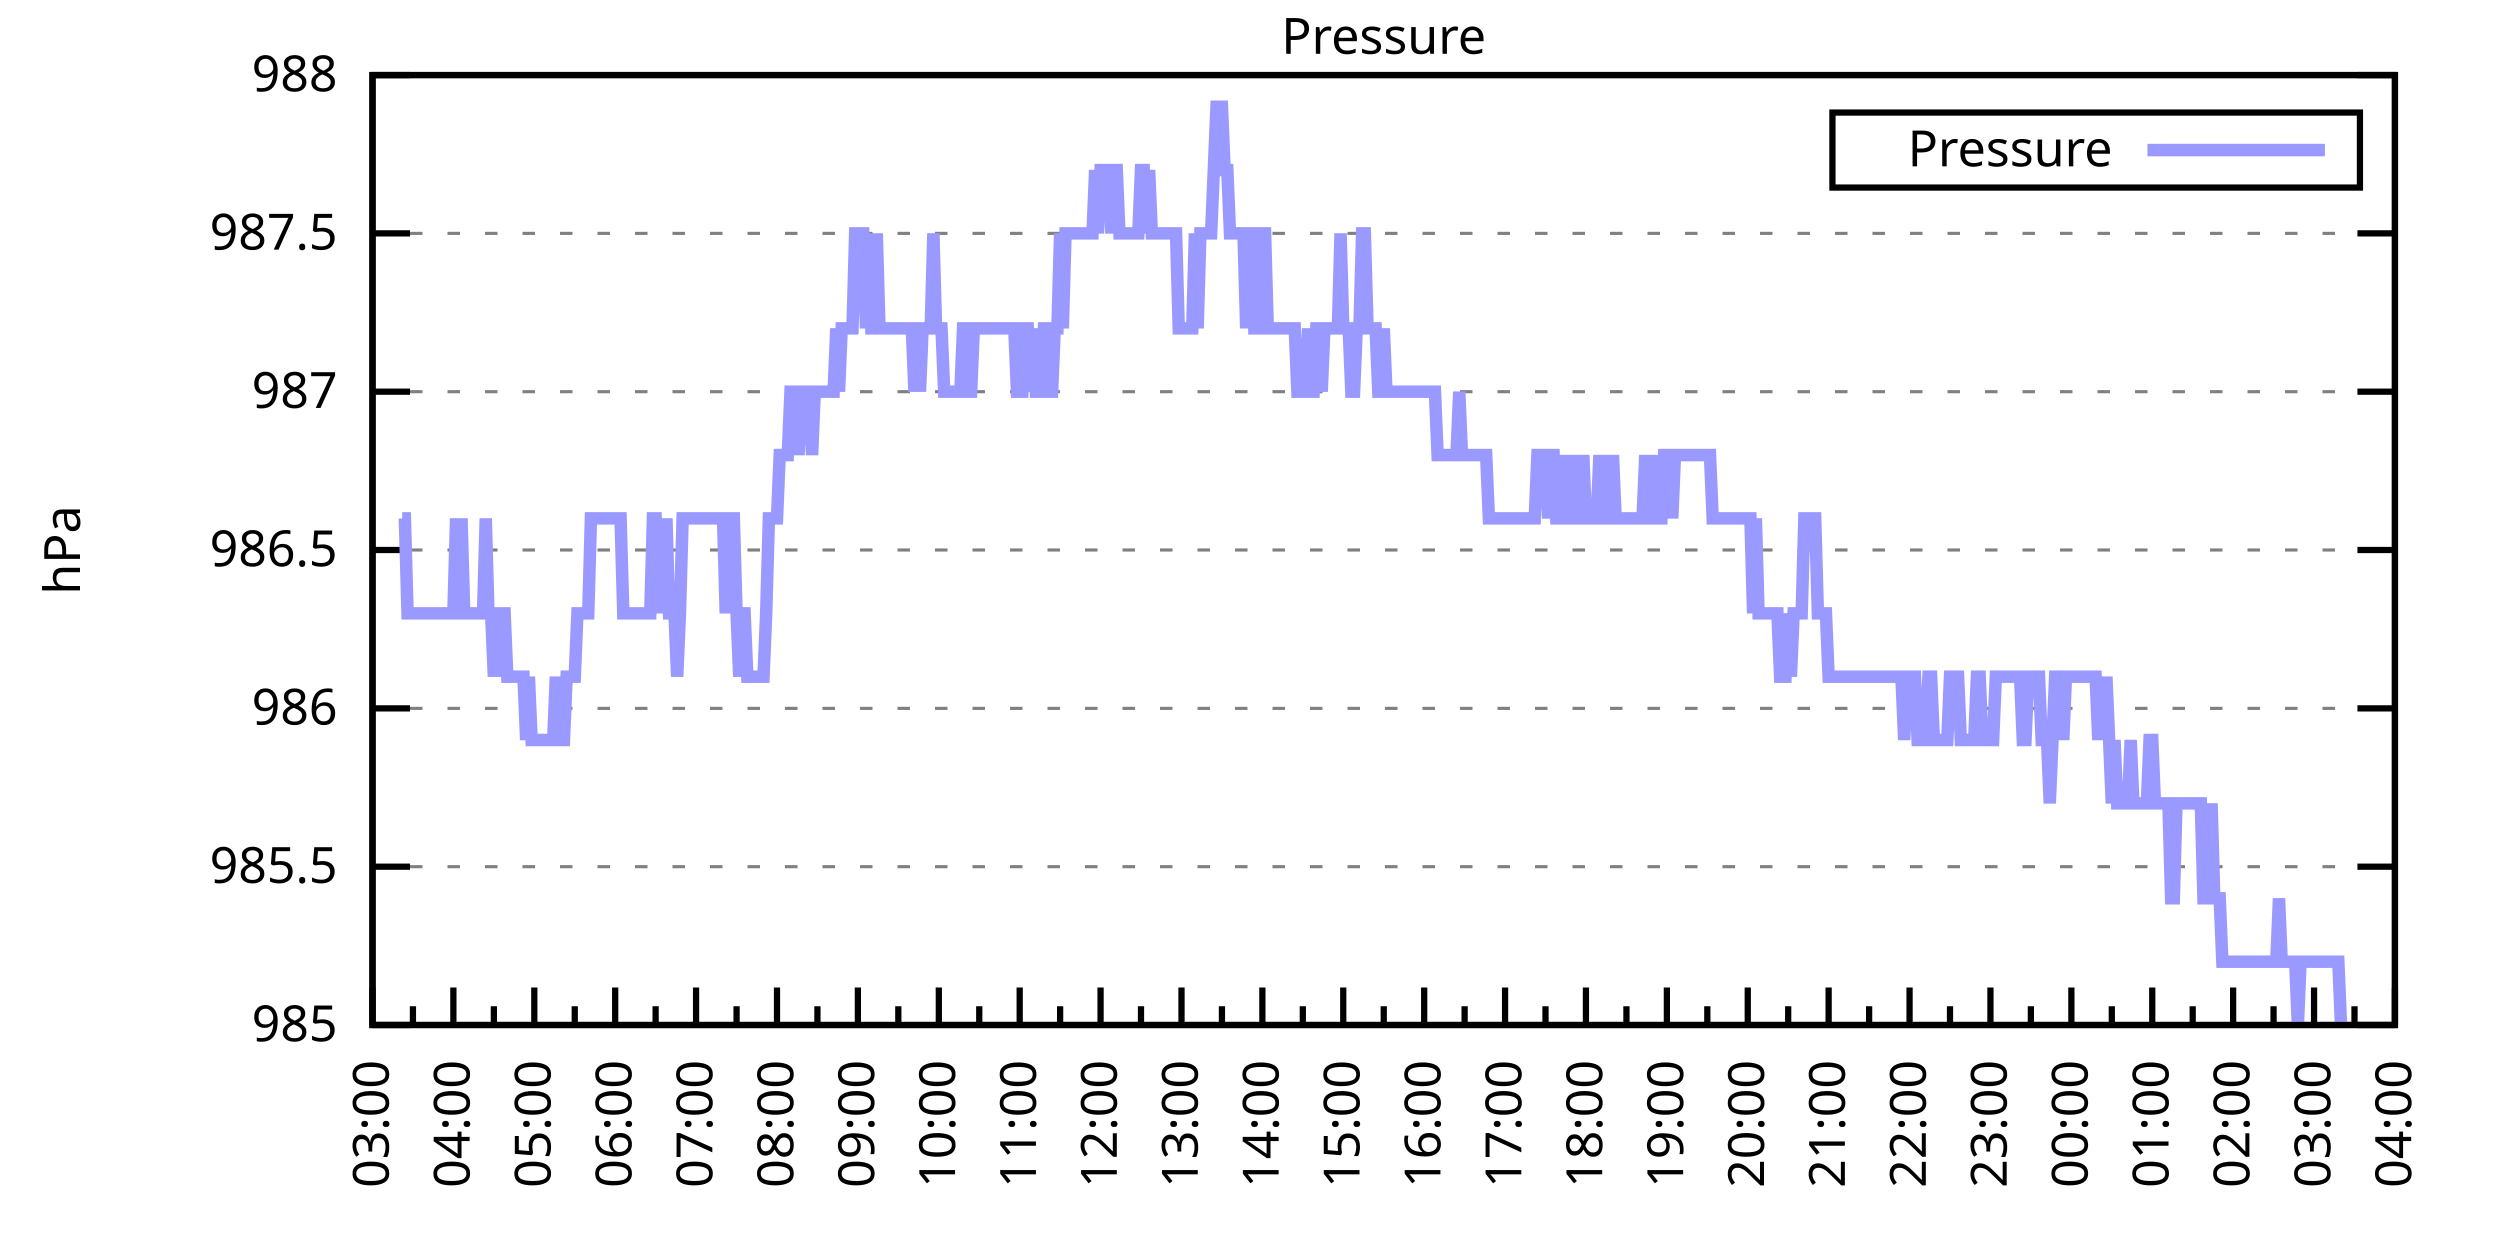
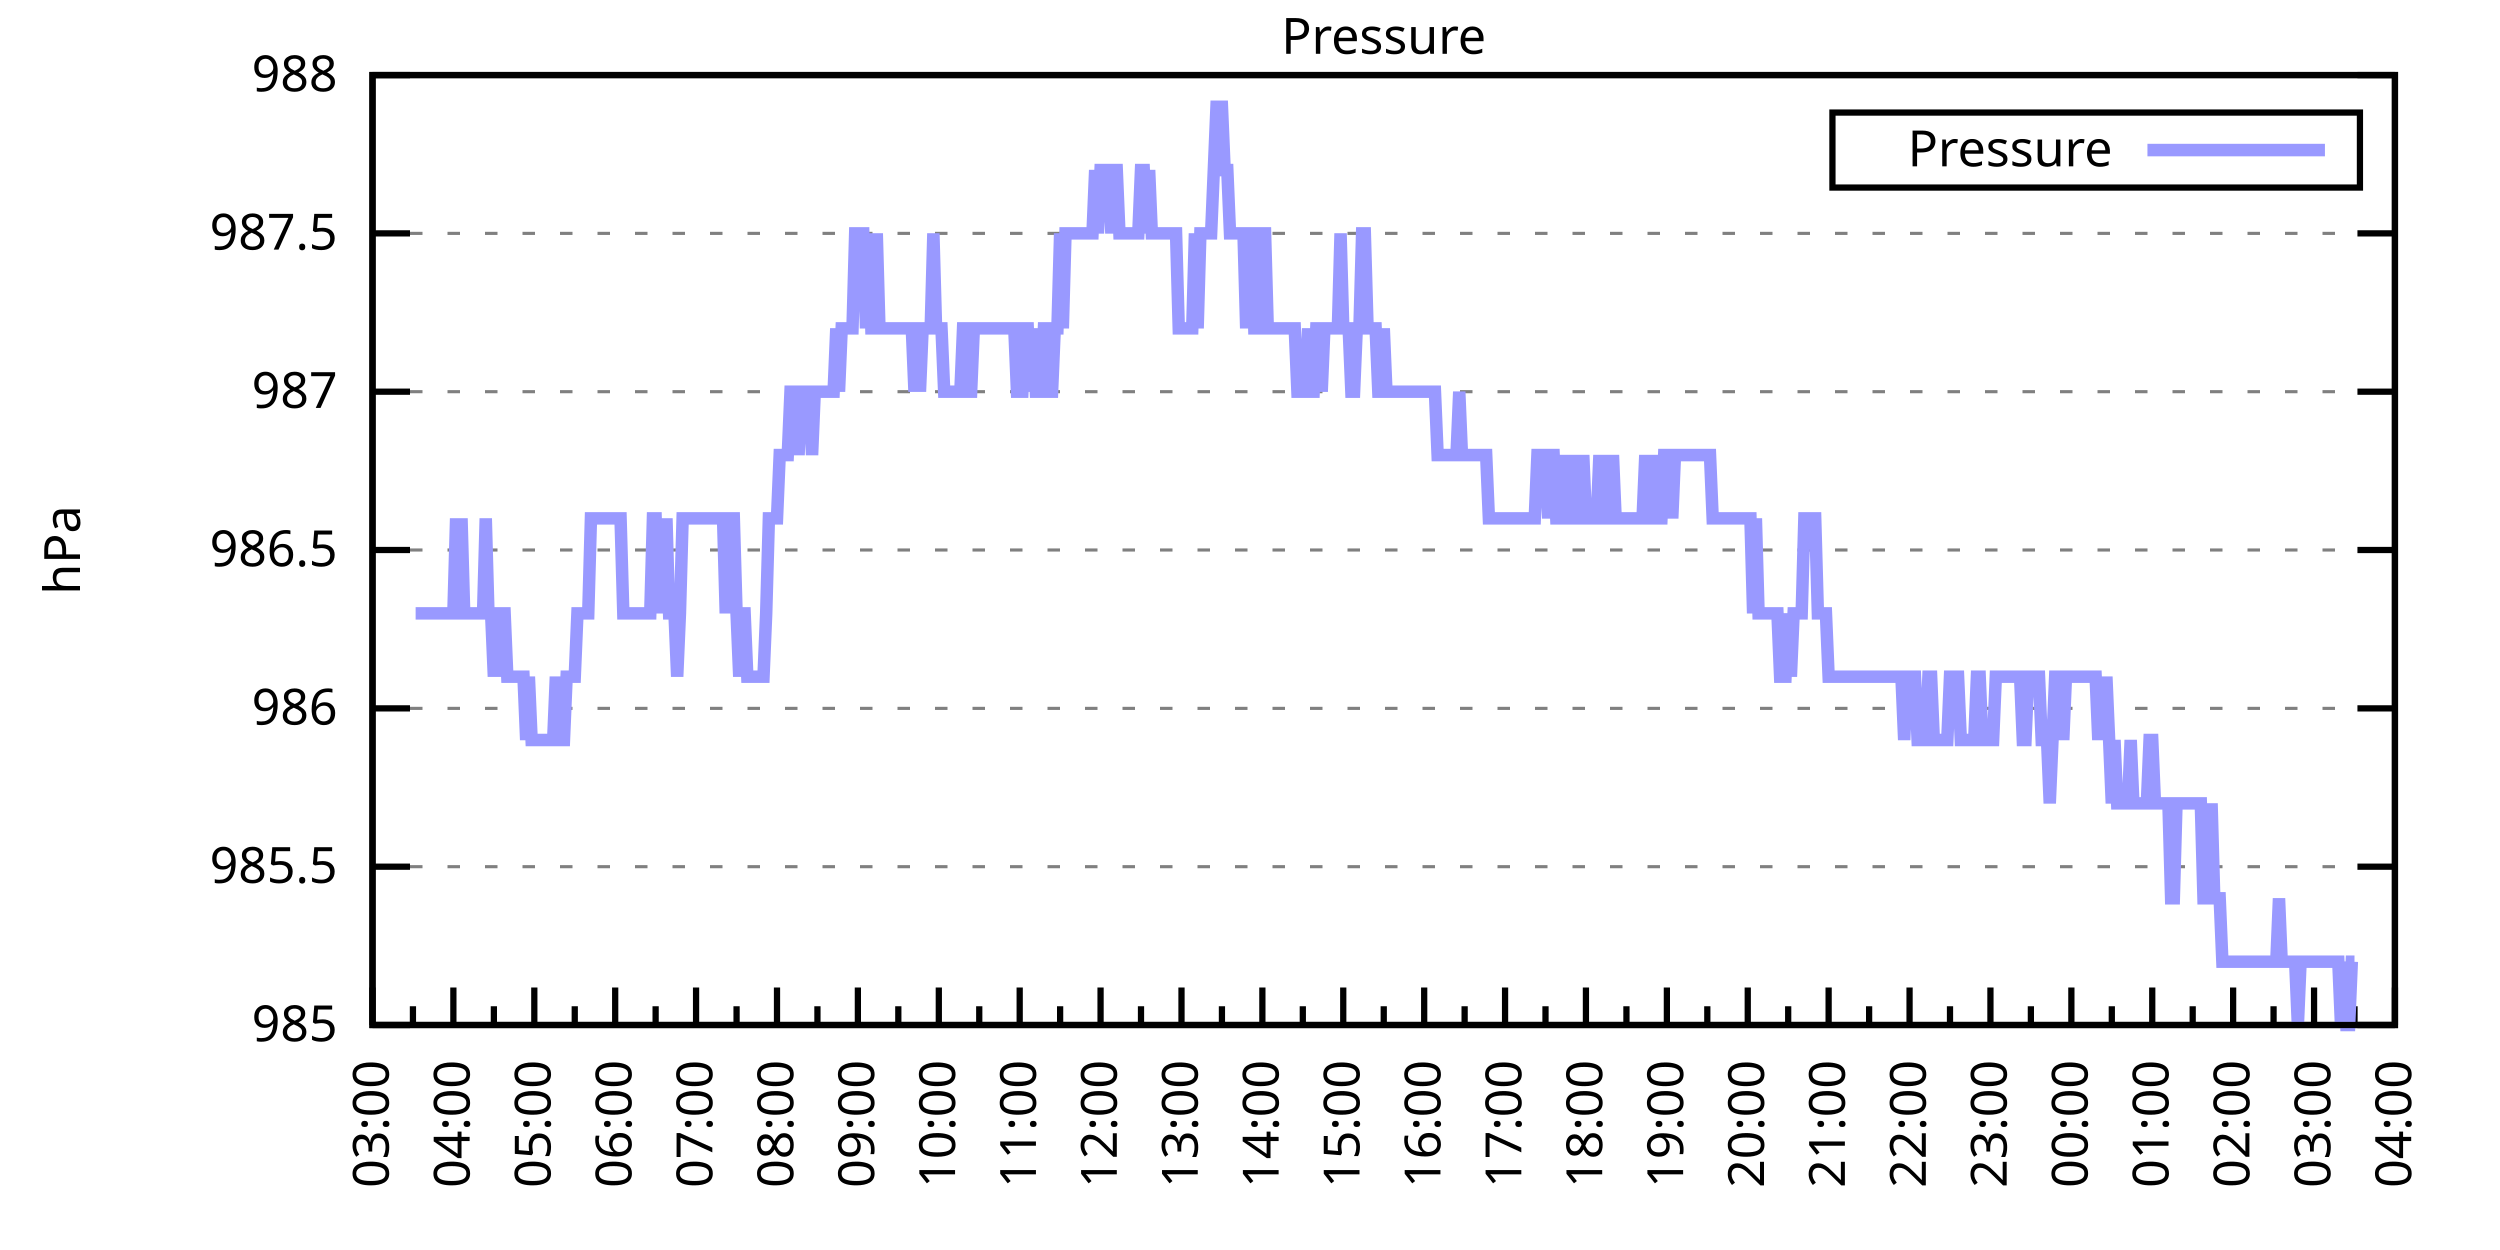
<svg xmlns="http://www.w3.org/2000/svg" xmlns:xlink="http://www.w3.org/1999/xlink" width="400" height="200" viewBox="0 0 400 200">
  <g id="gnuplot_canvas">
    <rect x="0" y="0" width="400" height="200" fill="none" />
    <defs>
      <circle id="gpDot" r="0.5" stroke-width="0.5" stroke="currentColor" />
      <path id="gpPt0" stroke-width="0.333" stroke="currentColor" d="M-1,0 h2 M0,-1 v2" />
      <path id="gpPt1" stroke-width="0.333" stroke="currentColor" d="M-1,-1 L1,1 M1,-1 L-1,1" />
      <path id="gpPt2" stroke-width="0.333" stroke="currentColor" d="M-1,0 L1,0 M0,-1 L0,1 M-1,-1 L1,1 M-1,1 L1,-1" />
      <rect id="gpPt3" stroke-width="0.333" stroke="currentColor" x="-1" y="-1" width="2" height="2" />
      <rect id="gpPt4" stroke-width="0.333" stroke="currentColor" fill="currentColor" x="-1" y="-1" width="2" height="2" />
      <circle id="gpPt5" stroke-width="0.333" stroke="currentColor" cx="0" cy="0" r="1" />
      <use xlink:href="#gpPt5" id="gpPt6" fill="currentColor" stroke="none" />
      <path id="gpPt7" stroke-width="0.333" stroke="currentColor" d="M0,-1.33 L-1.33,0.67 L1.33,0.67 z" />
      <use xlink:href="#gpPt7" id="gpPt8" fill="currentColor" stroke="none" />
      <use xlink:href="#gpPt7" id="gpPt9" stroke="currentColor" transform="rotate(180)" />
      <use xlink:href="#gpPt9" id="gpPt10" fill="currentColor" stroke="none" />
      <use xlink:href="#gpPt3" id="gpPt11" stroke="currentColor" transform="rotate(45)" />
      <use xlink:href="#gpPt11" id="gpPt12" fill="currentColor" stroke="none" />
      <path id="gpPt13" stroke-width="0.333" stroke="currentColor" d="M0,1.330 L1.265,0.411 L0.782,-1.067 L-0.782,-1.076 L-1.265,0.411 z" />
      <use xlink:href="#gpPt13" id="gpPt14" fill="currentColor" stroke="none" />
      <filter id="textbox" filterUnits="objectBoundingBox" x="0" y="0" height="1" width="1">
        <feFlood flood-color="white" flood-opacity="1" result="bgnd" />
        <feComposite in="SourceGraphic" in2="bgnd" operator="atop" />
      </filter>
      <filter id="greybox" filterUnits="objectBoundingBox" x="0" y="0" height="1" width="1">
        <feFlood flood-color="lightgrey" flood-opacity="1" result="grey" />
        <feComposite in="SourceGraphic" in2="grey" operator="atop" />
      </filter>
    </defs>
    <g fill="none" color="white" stroke="currentColor" stroke-width="1.00" stroke-linecap="butt" stroke-linejoin="miter">
</g>
    <g fill="none" color="black" stroke="currentColor" stroke-width="1.00" stroke-linecap="butt" stroke-linejoin="miter">
      <g stroke="none" shape-rendering="crispEdges">
        <polygon fill="rgb(255, 255, 255)" points="59.60,164.00 383.18,164.00 383.18,12.02 59.60,12.02 " />
      </g>
    </g>
    <g fill="none" color="black" stroke="currentColor" stroke-width="1.00" stroke-linecap="butt" stroke-linejoin="miter">
</g>
    <g fill="none" color="black" stroke="black" stroke-width="0.50" stroke-linecap="butt" stroke-linejoin="miter">
</g>
    <g fill="none" color="gray" stroke="currentColor" stroke-width="0.50" stroke-linecap="butt" stroke-linejoin="miter">
      <path stroke="gray" stroke-dasharray="2,4" class="gridline" d="M59.60,164.00 L383.19,164.00  " />
    </g>
    <g fill="none" color="gray" stroke="gray" stroke-width="1.00" stroke-linecap="butt" stroke-linejoin="miter">
</g>
    <g fill="none" color="black" stroke="currentColor" stroke-width="1.00" stroke-linecap="butt" stroke-linejoin="miter">
      <path stroke="black" d="M59.60,164.00 L65.60,164.00 M383.19,164.00 L377.19,164.00  " />
      <g transform="translate(54.00,166.60)" stroke="none" fill="black" font-family="Sans" font-size="8.00" text-anchor="end">
        <text>
          <tspan font-family="Sans"> 985</tspan>
        </text>
      </g>
    </g>
    <g fill="none" color="black" stroke="currentColor" stroke-width="1.00" stroke-linecap="butt" stroke-linejoin="miter">
</g>
    <g fill="none" color="black" stroke="black" stroke-width="0.50" stroke-linecap="butt" stroke-linejoin="miter">
</g>
    <g fill="none" color="gray" stroke="currentColor" stroke-width="0.50" stroke-linecap="butt" stroke-linejoin="miter">
      <path stroke="gray" stroke-dasharray="2,4" class="gridline" d="M59.60,138.67 L383.19,138.67  " />
    </g>
    <g fill="none" color="gray" stroke="gray" stroke-width="1.00" stroke-linecap="butt" stroke-linejoin="miter">
</g>
    <g fill="none" color="black" stroke="currentColor" stroke-width="1.00" stroke-linecap="butt" stroke-linejoin="miter">
      <path stroke="black" d="M59.60,138.67 L65.60,138.67 M383.19,138.67 L377.19,138.67  " />
      <g transform="translate(54.00,141.27)" stroke="none" fill="black" font-family="Sans" font-size="8.00" text-anchor="end">
        <text>
          <tspan font-family="Sans"> 985.5</tspan>
        </text>
      </g>
    </g>
    <g fill="none" color="black" stroke="currentColor" stroke-width="1.00" stroke-linecap="butt" stroke-linejoin="miter">
</g>
    <g fill="none" color="black" stroke="black" stroke-width="0.50" stroke-linecap="butt" stroke-linejoin="miter">
</g>
    <g fill="none" color="gray" stroke="currentColor" stroke-width="0.50" stroke-linecap="butt" stroke-linejoin="miter">
      <path stroke="gray" stroke-dasharray="2,4" class="gridline" d="M59.60,113.34 L383.19,113.34  " />
    </g>
    <g fill="none" color="gray" stroke="gray" stroke-width="1.00" stroke-linecap="butt" stroke-linejoin="miter">
</g>
    <g fill="none" color="black" stroke="currentColor" stroke-width="1.00" stroke-linecap="butt" stroke-linejoin="miter">
      <path stroke="black" d="M59.60,113.34 L65.60,113.34 M383.19,113.34 L377.19,113.34  " />
      <g transform="translate(54.00,115.94)" stroke="none" fill="black" font-family="Sans" font-size="8.00" text-anchor="end">
        <text>
          <tspan font-family="Sans"> 986</tspan>
        </text>
      </g>
    </g>
    <g fill="none" color="black" stroke="currentColor" stroke-width="1.00" stroke-linecap="butt" stroke-linejoin="miter">
</g>
    <g fill="none" color="black" stroke="black" stroke-width="0.50" stroke-linecap="butt" stroke-linejoin="miter">
</g>
    <g fill="none" color="gray" stroke="currentColor" stroke-width="0.50" stroke-linecap="butt" stroke-linejoin="miter">
      <path stroke="gray" stroke-dasharray="2,4" class="gridline" d="M59.60,88.00 L383.19,88.00  " />
    </g>
    <g fill="none" color="gray" stroke="gray" stroke-width="1.00" stroke-linecap="butt" stroke-linejoin="miter">
</g>
    <g fill="none" color="black" stroke="currentColor" stroke-width="1.00" stroke-linecap="butt" stroke-linejoin="miter">
      <path stroke="black" d="M59.60,88.00 L65.60,88.00 M383.19,88.00 L377.19,88.00  " />
      <g transform="translate(54.00,90.60)" stroke="none" fill="black" font-family="Sans" font-size="8.00" text-anchor="end">
        <text>
          <tspan font-family="Sans"> 986.5</tspan>
        </text>
      </g>
    </g>
    <g fill="none" color="black" stroke="currentColor" stroke-width="1.00" stroke-linecap="butt" stroke-linejoin="miter">
</g>
    <g fill="none" color="black" stroke="black" stroke-width="0.50" stroke-linecap="butt" stroke-linejoin="miter">
</g>
    <g fill="none" color="gray" stroke="currentColor" stroke-width="0.50" stroke-linecap="butt" stroke-linejoin="miter">
      <path stroke="gray" stroke-dasharray="2,4" class="gridline" d="M59.60,62.67 L383.19,62.67  " />
    </g>
    <g fill="none" color="gray" stroke="gray" stroke-width="1.00" stroke-linecap="butt" stroke-linejoin="miter">
</g>
    <g fill="none" color="black" stroke="currentColor" stroke-width="1.00" stroke-linecap="butt" stroke-linejoin="miter">
      <path stroke="black" d="M59.60,62.67 L65.60,62.67 M383.19,62.67 L377.19,62.67  " />
      <g transform="translate(54.00,65.27)" stroke="none" fill="black" font-family="Sans" font-size="8.00" text-anchor="end">
        <text>
          <tspan font-family="Sans"> 987</tspan>
        </text>
      </g>
    </g>
    <g fill="none" color="black" stroke="currentColor" stroke-width="1.00" stroke-linecap="butt" stroke-linejoin="miter">
</g>
    <g fill="none" color="black" stroke="black" stroke-width="0.50" stroke-linecap="butt" stroke-linejoin="miter">
</g>
    <g fill="none" color="gray" stroke="currentColor" stroke-width="0.50" stroke-linecap="butt" stroke-linejoin="miter">
      <path stroke="gray" stroke-dasharray="2,4" class="gridline" d="M59.60,37.34 L383.19,37.34  " />
    </g>
    <g fill="none" color="gray" stroke="gray" stroke-width="1.00" stroke-linecap="butt" stroke-linejoin="miter">
</g>
    <g fill="none" color="black" stroke="currentColor" stroke-width="1.00" stroke-linecap="butt" stroke-linejoin="miter">
      <path stroke="black" d="M59.60,37.34 L65.60,37.34 M383.19,37.34 L377.19,37.34  " />
      <g transform="translate(54.00,39.94)" stroke="none" fill="black" font-family="Sans" font-size="8.00" text-anchor="end">
        <text>
          <tspan font-family="Sans"> 987.5</tspan>
        </text>
      </g>
    </g>
    <g fill="none" color="black" stroke="currentColor" stroke-width="1.00" stroke-linecap="butt" stroke-linejoin="miter">
</g>
    <g fill="none" color="black" stroke="black" stroke-width="0.50" stroke-linecap="butt" stroke-linejoin="miter">
</g>
    <g fill="none" color="gray" stroke="currentColor" stroke-width="0.50" stroke-linecap="butt" stroke-linejoin="miter">
      <path stroke="gray" stroke-dasharray="2,4" class="gridline" d="M59.60,12.01 L383.19,12.01  " />
    </g>
    <g fill="none" color="gray" stroke="gray" stroke-width="1.00" stroke-linecap="butt" stroke-linejoin="miter">
</g>
    <g fill="none" color="black" stroke="currentColor" stroke-width="1.00" stroke-linecap="butt" stroke-linejoin="miter">
      <path stroke="black" d="M59.60,12.01 L65.60,12.01 M383.19,12.01 L377.19,12.01  " />
      <g transform="translate(54.00,14.61)" stroke="none" fill="black" font-family="Sans" font-size="8.00" text-anchor="end">
        <text>
          <tspan font-family="Sans"> 988</tspan>
        </text>
      </g>
    </g>
    <g fill="none" color="black" stroke="currentColor" stroke-width="1.00" stroke-linecap="butt" stroke-linejoin="miter">
      <path stroke="black" d="M59.60,164.00 L59.60,158.00  " />
      <g transform="translate(62.20,169.60) rotate(270)" stroke="none" fill="black" font-family="Sans" font-size="8.00" text-anchor="end">
        <text>
          <tspan font-family="Sans">03:00</tspan>
        </text>
      </g>
    </g>
    <g fill="none" color="black" stroke="currentColor" stroke-width="1.00" stroke-linecap="butt" stroke-linejoin="miter">
      <path stroke="black" d="M66.07,164.00 L66.07,161.00 M72.54,164.00 L72.54,158.00  " />
      <g transform="translate(75.14,169.60) rotate(270)" stroke="none" fill="black" font-family="Sans" font-size="8.00" text-anchor="end">
        <text>
          <tspan font-family="Sans">04:00</tspan>
        </text>
      </g>
    </g>
    <g fill="none" color="black" stroke="currentColor" stroke-width="1.00" stroke-linecap="butt" stroke-linejoin="miter">
      <path stroke="black" d="M79.02,164.00 L79.02,161.00 M85.49,164.00 L85.49,158.00  " />
      <g transform="translate(88.09,169.60) rotate(270)" stroke="none" fill="black" font-family="Sans" font-size="8.00" text-anchor="end">
        <text>
          <tspan font-family="Sans">05:00</tspan>
        </text>
      </g>
    </g>
    <g fill="none" color="black" stroke="currentColor" stroke-width="1.00" stroke-linecap="butt" stroke-linejoin="miter">
      <path stroke="black" d="M91.96,164.00 L91.96,161.00 M98.43,164.00 L98.43,158.00  " />
      <g transform="translate(101.03,169.60) rotate(270)" stroke="none" fill="black" font-family="Sans" font-size="8.00" text-anchor="end">
        <text>
          <tspan font-family="Sans">06:00</tspan>
        </text>
      </g>
    </g>
    <g fill="none" color="black" stroke="currentColor" stroke-width="1.00" stroke-linecap="butt" stroke-linejoin="miter">
      <path stroke="black" d="M104.90,164.00 L104.90,161.00 M111.37,164.00 L111.37,158.00  " />
      <g transform="translate(113.97,169.60) rotate(270)" stroke="none" fill="black" font-family="Sans" font-size="8.00" text-anchor="end">
        <text>
          <tspan font-family="Sans">07:00</tspan>
        </text>
      </g>
    </g>
    <g fill="none" color="black" stroke="currentColor" stroke-width="1.00" stroke-linecap="butt" stroke-linejoin="miter">
      <path stroke="black" d="M117.85,164.00 L117.85,161.00 M124.32,164.00 L124.32,158.00  " />
      <g transform="translate(126.92,169.60) rotate(270)" stroke="none" fill="black" font-family="Sans" font-size="8.00" text-anchor="end">
        <text>
          <tspan font-family="Sans">08:00</tspan>
        </text>
      </g>
    </g>
    <g fill="none" color="black" stroke="currentColor" stroke-width="1.00" stroke-linecap="butt" stroke-linejoin="miter">
      <path stroke="black" d="M130.79,164.00 L130.79,161.00 M137.26,164.00 L137.26,158.00  " />
      <g transform="translate(139.86,169.60) rotate(270)" stroke="none" fill="black" font-family="Sans" font-size="8.00" text-anchor="end">
        <text>
          <tspan font-family="Sans">09:00</tspan>
        </text>
      </g>
    </g>
    <g fill="none" color="black" stroke="currentColor" stroke-width="1.00" stroke-linecap="butt" stroke-linejoin="miter">
      <path stroke="black" d="M143.73,164.00 L143.73,161.00 M150.21,164.00 L150.21,158.00  " />
      <g transform="translate(152.81,169.60) rotate(270)" stroke="none" fill="black" font-family="Sans" font-size="8.00" text-anchor="end">
        <text>
          <tspan font-family="Sans">10:00</tspan>
        </text>
      </g>
    </g>
    <g fill="none" color="black" stroke="currentColor" stroke-width="1.00" stroke-linecap="butt" stroke-linejoin="miter">
      <path stroke="black" d="M156.68,164.00 L156.68,161.00 M163.15,164.00 L163.15,158.00  " />
      <g transform="translate(165.75,169.60) rotate(270)" stroke="none" fill="black" font-family="Sans" font-size="8.00" text-anchor="end">
        <text>
          <tspan font-family="Sans">11:00</tspan>
        </text>
      </g>
    </g>
    <g fill="none" color="black" stroke="currentColor" stroke-width="1.00" stroke-linecap="butt" stroke-linejoin="miter">
      <path stroke="black" d="M169.62,164.00 L169.62,161.00 M176.09,164.00 L176.09,158.00  " />
      <g transform="translate(178.69,169.60) rotate(270)" stroke="none" fill="black" font-family="Sans" font-size="8.00" text-anchor="end">
        <text>
          <tspan font-family="Sans">12:00</tspan>
        </text>
      </g>
    </g>
    <g fill="none" color="black" stroke="currentColor" stroke-width="1.00" stroke-linecap="butt" stroke-linejoin="miter">
      <path stroke="black" d="M182.56,164.00 L182.56,161.00 M189.04,164.00 L189.04,158.00  " />
      <g transform="translate(191.64,169.60) rotate(270)" stroke="none" fill="black" font-family="Sans" font-size="8.00" text-anchor="end">
        <text>
          <tspan font-family="Sans">13:00</tspan>
        </text>
      </g>
    </g>
    <g fill="none" color="black" stroke="currentColor" stroke-width="1.00" stroke-linecap="butt" stroke-linejoin="miter">
      <path stroke="black" d="M195.51,164.00 L195.51,161.00 M201.98,164.00 L201.98,158.00  " />
      <g transform="translate(204.58,169.60) rotate(270)" stroke="none" fill="black" font-family="Sans" font-size="8.00" text-anchor="end">
        <text>
          <tspan font-family="Sans">14:00</tspan>
        </text>
      </g>
    </g>
    <g fill="none" color="black" stroke="currentColor" stroke-width="1.00" stroke-linecap="butt" stroke-linejoin="miter">
      <path stroke="black" d="M208.45,164.00 L208.45,161.00 M214.92,164.00 L214.92,158.00  " />
      <g transform="translate(217.52,169.60) rotate(270)" stroke="none" fill="black" font-family="Sans" font-size="8.00" text-anchor="end">
        <text>
          <tspan font-family="Sans">15:00</tspan>
        </text>
      </g>
    </g>
    <g fill="none" color="black" stroke="currentColor" stroke-width="1.00" stroke-linecap="butt" stroke-linejoin="miter">
      <path stroke="black" d="M221.40,164.00 L221.40,161.00 M227.87,164.00 L227.87,158.00  " />
      <g transform="translate(230.47,169.60) rotate(270)" stroke="none" fill="black" font-family="Sans" font-size="8.00" text-anchor="end">
        <text>
          <tspan font-family="Sans">16:00</tspan>
        </text>
      </g>
    </g>
    <g fill="none" color="black" stroke="currentColor" stroke-width="1.00" stroke-linecap="butt" stroke-linejoin="miter">
      <path stroke="black" d="M234.34,164.00 L234.34,161.00 M240.81,164.00 L240.81,158.00  " />
      <g transform="translate(243.41,169.60) rotate(270)" stroke="none" fill="black" font-family="Sans" font-size="8.00" text-anchor="end">
        <text>
          <tspan font-family="Sans">17:00</tspan>
        </text>
      </g>
    </g>
    <g fill="none" color="black" stroke="currentColor" stroke-width="1.00" stroke-linecap="butt" stroke-linejoin="miter">
      <path stroke="black" d="M247.28,164.00 L247.28,161.00 M253.75,164.00 L253.75,158.00  " />
      <g transform="translate(256.35,169.60) rotate(270)" stroke="none" fill="black" font-family="Sans" font-size="8.00" text-anchor="end">
        <text>
          <tspan font-family="Sans">18:00</tspan>
        </text>
      </g>
    </g>
    <g fill="none" color="black" stroke="currentColor" stroke-width="1.00" stroke-linecap="butt" stroke-linejoin="miter">
      <path stroke="black" d="M260.23,164.00 L260.23,161.00 M266.70,164.00 L266.70,158.00  " />
      <g transform="translate(269.30,169.60) rotate(270)" stroke="none" fill="black" font-family="Sans" font-size="8.00" text-anchor="end">
        <text>
          <tspan font-family="Sans">19:00</tspan>
        </text>
      </g>
    </g>
    <g fill="none" color="black" stroke="currentColor" stroke-width="1.00" stroke-linecap="butt" stroke-linejoin="miter">
      <path stroke="black" d="M273.17,164.00 L273.17,161.00 M279.64,164.00 L279.64,158.00  " />
      <g transform="translate(282.24,169.60) rotate(270)" stroke="none" fill="black" font-family="Sans" font-size="8.00" text-anchor="end">
        <text>
          <tspan font-family="Sans">20:00</tspan>
        </text>
      </g>
    </g>
    <g fill="none" color="black" stroke="currentColor" stroke-width="1.00" stroke-linecap="butt" stroke-linejoin="miter">
      <path stroke="black" d="M286.11,164.00 L286.11,161.00 M292.58,164.00 L292.58,158.00  " />
      <g transform="translate(295.18,169.60) rotate(270)" stroke="none" fill="black" font-family="Sans" font-size="8.00" text-anchor="end">
        <text>
          <tspan font-family="Sans">21:00</tspan>
        </text>
      </g>
    </g>
    <g fill="none" color="black" stroke="currentColor" stroke-width="1.00" stroke-linecap="butt" stroke-linejoin="miter">
      <path stroke="black" d="M299.06,164.00 L299.06,161.00 M305.53,164.00 L305.53,158.00  " />
      <g transform="translate(308.13,169.60) rotate(270)" stroke="none" fill="black" font-family="Sans" font-size="8.00" text-anchor="end">
        <text>
          <tspan font-family="Sans">22:00</tspan>
        </text>
      </g>
    </g>
    <g fill="none" color="black" stroke="currentColor" stroke-width="1.00" stroke-linecap="butt" stroke-linejoin="miter">
      <path stroke="black" d="M312.00,164.00 L312.00,161.00 M318.47,164.00 L318.47,158.00  " />
      <g transform="translate(321.07,169.60) rotate(270)" stroke="none" fill="black" font-family="Sans" font-size="8.00" text-anchor="end">
        <text>
          <tspan font-family="Sans">23:00</tspan>
        </text>
      </g>
    </g>
    <g fill="none" color="black" stroke="currentColor" stroke-width="1.00" stroke-linecap="butt" stroke-linejoin="miter">
      <path stroke="black" d="M324.94,164.00 L324.94,161.00 M331.42,164.00 L331.42,158.00  " />
      <g transform="translate(334.02,169.60) rotate(270)" stroke="none" fill="black" font-family="Sans" font-size="8.00" text-anchor="end">
        <text>
          <tspan font-family="Sans">00:00</tspan>
        </text>
      </g>
    </g>
    <g fill="none" color="black" stroke="currentColor" stroke-width="1.00" stroke-linecap="butt" stroke-linejoin="miter">
      <path stroke="black" d="M337.89,164.00 L337.89,161.00 M344.36,164.00 L344.36,158.00  " />
      <g transform="translate(346.96,169.60) rotate(270)" stroke="none" fill="black" font-family="Sans" font-size="8.00" text-anchor="end">
        <text>
          <tspan font-family="Sans">01:00</tspan>
        </text>
      </g>
    </g>
    <g fill="none" color="black" stroke="currentColor" stroke-width="1.00" stroke-linecap="butt" stroke-linejoin="miter">
      <path stroke="black" d="M350.83,164.00 L350.83,161.00 M357.30,164.00 L357.30,158.00  " />
      <g transform="translate(359.90,169.60) rotate(270)" stroke="none" fill="black" font-family="Sans" font-size="8.00" text-anchor="end">
        <text>
          <tspan font-family="Sans">02:00</tspan>
        </text>
      </g>
    </g>
    <g fill="none" color="black" stroke="currentColor" stroke-width="1.00" stroke-linecap="butt" stroke-linejoin="miter">
      <path stroke="black" d="M363.77,164.00 L363.77,161.00 M370.25,164.00 L370.25,158.00  " />
      <g transform="translate(372.85,169.60) rotate(270)" stroke="none" fill="black" font-family="Sans" font-size="8.00" text-anchor="end">
        <text>
          <tspan font-family="Sans">03:00</tspan>
        </text>
      </g>
    </g>
    <g fill="none" color="black" stroke="currentColor" stroke-width="1.00" stroke-linecap="butt" stroke-linejoin="miter">
      <path stroke="black" d="M376.72,164.00 L376.72,161.00 M383.19,164.00 L383.19,158.00  " />
      <g transform="translate(385.79,169.60) rotate(270)" stroke="none" fill="black" font-family="Sans" font-size="8.00" text-anchor="end">
        <text>
          <tspan font-family="Sans">04:00</tspan>
        </text>
      </g>
    </g>
    <g fill="none" color="black" stroke="currentColor" stroke-width="1.00" stroke-linecap="butt" stroke-linejoin="miter">
</g>
    <g fill="none" color="black" stroke="currentColor" stroke-width="1.00" stroke-linecap="butt" stroke-linejoin="miter">
      <path stroke="black" d="M59.60,12.01 L59.60,164.00 L383.19,164.00 L383.19,12.01 L59.60,12.01 Z  " />
    </g>
    <g fill="none" color="black" stroke="currentColor" stroke-width="1.00" stroke-linecap="butt" stroke-linejoin="miter">
      <g transform="translate(12.80,88.01) rotate(270)" stroke="none" fill="black" font-family="Sans" font-size="8.00" text-anchor="middle">
        <text>
          <tspan font-family="Sans">hPa</tspan>
        </text>
      </g>
    </g>
    <g fill="none" color="black" stroke="currentColor" stroke-width="1.00" stroke-linecap="butt" stroke-linejoin="miter">
</g>
    <g fill="none" color="black" stroke="currentColor" stroke-width="1.00" stroke-linecap="butt" stroke-linejoin="miter">
      <path stroke="black" d="M293.19,30.01 L293.19,18.01 L377.59,18.01 L377.59,30.01 L293.19,30.01 Z  " />
    </g>
    <g id="Pressure_plot_1">
      <g fill="none" color="white" stroke="black" stroke-width="2.00" stroke-linecap="butt" stroke-linejoin="miter">
</g>
      <g fill="none" color="black" stroke="currentColor" stroke-width="2.00" stroke-linecap="butt" stroke-linejoin="miter">
        <g transform="translate(337.99,26.61)" stroke="none" fill="black" font-family="Sans" font-size="8.00" text-anchor="end">
          <text>
            <tspan font-family="Sans">Pressure</tspan>
          </text>
        </g>
      </g>
      <g fill="none" color="black" stroke="currentColor" stroke-width="2.00" stroke-linecap="butt" stroke-linejoin="miter">
-         <path stroke="rgb(153, 153, 255)" d="M343.59,24.01 L371.99,24.01 M64.35,82.94 L64.78,82.94 L65.21,98.14 L65.64,98.14 L66.07,98.14 L66.50,98.14   L66.93,98.14 L67.37,98.14 L67.80,98.14 L68.23,98.14 L68.66,98.14 L69.09,98.14 L69.52,98.14 L69.95,98.14   L70.39,98.14 L70.82,98.14 L71.25,98.14 L71.68,98.14 L72.11,98.14 L72.54,98.14 L72.98,82.94 L73.41,98.14   L73.84,82.94 L74.27,98.14 L74.70,98.14 L75.13,98.14 L75.56,98.14 L76.00,98.14 L76.43,98.14 L76.86,98.14   L77.29,98.14 L77.72,82.94 L78.15,98.14 L78.58,98.14 L79.02,108.27 L79.45,98.14 L79.88,108.27 L80.31,98.14   L80.74,98.14 L81.17,108.27 L81.60,108.27 L82.04,108.27 L82.47,108.27 L82.90,108.27 L83.33,108.27 L83.76,108.27   L84.19,118.40 L84.62,108.27 L85.06,118.40 L85.49,118.40 L85.92,118.40 L86.35,118.40 L86.78,118.40 L87.21,118.40   L87.64,118.40 L88.08,118.40 L88.51,118.40 L88.94,108.27 L89.37,118.40 L89.80,118.40 L90.23,118.40 L90.66,108.27   L91.10,108.27 L91.53,108.27 L91.96,108.27 L92.39,98.14 L92.82,98.14 L93.25,98.14 L93.68,98.14 L94.12,98.14   L94.55,82.94 L94.98,82.94 L95.41,82.94 L95.84,82.94 L96.27,82.94 L96.70,82.94 L97.14,82.94 L97.57,82.94   L98.00,82.94 L98.43,82.94 L98.86,82.94 L99.29,82.94 L99.73,98.14 L100.16,98.14 L100.59,98.14 L101.02,98.14   L101.45,98.14 L101.88,98.14 L102.31,98.14 L102.75,98.14 L103.18,98.14 L103.61,98.14 L104.04,98.14 L104.47,82.94   L104.90,82.94 L105.33,98.14 L105.77,82.94 L106.20,98.14 L106.63,82.94 L107.06,98.14 L107.49,98.14 L107.92,98.14   L108.35,108.27 L108.79,98.14 L109.22,82.94 L109.65,82.94 L110.08,82.94 L110.51,82.94 L110.94,82.94 L111.37,82.94   L111.81,82.94 L112.24,82.94 L112.67,82.94 L113.10,82.94 L113.53,82.94 L113.96,82.94 L114.39,82.94 L114.83,82.94   L115.26,82.94 L115.69,82.94 L116.12,98.14 L116.55,82.94 L116.98,82.94 L117.41,82.94 L117.85,98.14 L118.28,108.27   L118.71,98.14 L119.14,98.14 L119.57,108.27 L120.00,108.27 L120.43,108.27 L120.87,108.27 L121.30,108.27 L121.73,108.27   L122.16,108.27 L122.59,98.14 L123.02,82.94 L123.46,82.94 L123.89,82.94 L124.32,82.94 L124.75,72.81 L125.18,72.81   L125.61,72.81 L126.04,72.81 L126.48,62.67 L126.91,62.67 L127.34,62.67 L127.77,72.81 L128.20,62.67 L128.63,62.67   L129.06,62.67 L129.50,62.67 L129.93,72.81 L130.36,62.67 L130.79,62.67 L131.22,62.67 L131.65,62.67 L132.08,62.67   L132.52,62.67 L132.95,62.67 L133.38,62.67 L133.81,52.54 L134.24,62.67 L134.67,52.54 L135.10,52.54 L135.54,52.54   L135.97,52.54 L136.40,52.54 L136.83,37.34 L137.26,37.34 L137.69,37.34 L138.12,37.34 L138.56,52.54 L138.99,37.34   L139.42,52.54 L139.85,52.54 L140.28,37.34 L140.71,52.54 L141.14,52.54 L141.58,52.54 L142.01,52.54 L142.44,52.54   L142.87,52.54 L143.30,52.54 L143.73,52.54 L144.16,52.54 L144.60,52.54 L145.03,52.54 L145.46,52.54 L145.89,52.54   L146.32,62.67 L146.75,52.54 L147.19,62.67 L147.62,52.54 L148.05,52.54 L148.48,52.54 L148.91,52.54 L149.34,37.34   L149.77,52.54 L150.21,52.54 L150.64,52.54 L151.07,62.67 L151.50,62.67 L151.93,62.67 L152.36,62.67 L152.79,62.67   L153.23,62.67 L153.66,62.67 L154.09,52.54 L154.52,52.54 L154.95,62.67 L155.38,62.67 L155.81,52.54 L156.25,52.54   L156.68,52.54 L157.11,52.54 L157.54,52.54 L157.97,52.54 L158.40,52.54 L158.83,52.54 L159.27,52.54 L159.70,52.54   L160.13,52.54 L160.56,52.54 L160.99,52.54 L161.42,52.54 L161.85,52.54 L162.29,52.54 L162.72,62.67 L163.15,62.67   L163.58,62.67 L164.01,52.54 L164.44,52.54 L164.87,62.67 L165.31,52.54 L165.74,62.67 L166.17,62.67 L166.60,62.67   L167.03,52.54 L167.46,52.54 L167.89,62.67 L168.33,62.67 L168.76,52.54 L169.19,52.54 L169.62,37.34 L170.05,52.54   L170.48,37.34 L170.91,37.34 L171.35,37.34 L171.78,37.34 L172.21,37.34 L172.64,37.34 L173.07,37.34 L173.50,37.34   L173.94,37.34 L174.37,37.34 L174.80,37.34 L175.23,27.21 L175.66,37.34 L176.09,27.21 L176.52,27.21 L176.96,27.21   L177.39,27.21 L177.82,37.34 L178.25,27.21 L178.68,27.21 L179.11,37.34 L179.54,37.34 L179.98,37.34 L180.41,37.34   L180.84,37.34 L181.27,37.34 L181.70,37.34 L182.13,37.34 L182.56,27.21 L183.00,27.21 L183.43,37.34 L183.86,27.21   L184.29,37.34 L184.72,37.34 L185.15,37.34 L185.58,37.34 L186.02,37.34 L186.45,37.34 L186.88,37.34 L187.31,37.34   L187.74,37.34 L188.17,37.34 L188.60,52.54 L189.04,52.54 L189.47,52.54 L189.90,52.54 L190.33,52.54 L190.76,52.54   L191.19,37.34 L191.62,52.54 L192.06,37.34 L192.49,37.34 L192.92,37.34 L193.35,37.34 L193.78,37.34 L194.21,27.21   L194.64,17.08 L195.08,17.08 L195.51,17.08 L195.94,27.21 L196.37,27.21 L196.80,37.34 L197.23,37.34 L197.67,37.34   L198.10,37.34 L198.53,37.34 L198.96,37.34 L199.39,52.54 L199.82,37.34 L200.25,37.34 L200.69,52.54 L201.12,52.54   L201.55,37.34 L201.98,37.34 L202.41,37.34 L202.84,52.54 L203.27,52.54 L203.71,52.54 L204.14,52.54 L204.57,52.54   L205.00,52.54 L205.43,52.54 L205.86,52.54 L206.29,52.54 L206.73,52.54 L207.16,52.54 L207.59,62.67 L208.02,62.67   L208.45,62.67 L208.88,62.67 L209.31,52.54 L209.75,62.67 L210.18,62.67 L210.61,52.54 L211.04,52.54 L211.47,62.67   L211.90,52.54 L212.33,52.54 L212.77,52.54 L213.20,52.54 L213.63,52.54 L214.06,52.54 L214.49,37.34 L214.92,52.54   L215.35,52.54 L215.79,52.54 L216.22,62.67 L216.65,62.67 L217.08,52.54 L217.51,52.54 L217.94,37.34 L218.37,37.34   L218.81,52.54 L219.24,52.54 L219.67,52.54 L220.10,52.54 L220.53,62.67 L220.96,62.67 L221.40,52.54 L221.83,62.67   L222.26,62.67 L222.69,62.67 L223.12,62.67 L223.55,62.67 L223.98,62.67 L224.42,62.67 L224.85,62.67 L225.28,62.67   L225.71,62.67 L226.14,62.67 L226.57,62.67 L227.00,62.67 L227.44,62.67 L227.87,62.67 L228.30,62.67 L228.73,62.67   L229.16,62.67 L229.59,62.67 L230.02,72.81 L230.46,72.81 L230.89,72.81 L231.32,72.81 L231.75,72.81 L232.18,72.81   L232.61,72.81 L233.04,72.81 L233.48,62.67 L233.91,72.81 L234.34,72.81 L234.77,72.81 L235.20,72.81 L235.63,72.81   L236.06,72.81 L236.50,72.81 L236.93,72.81 L237.36,72.81 L237.79,72.81 L238.22,82.94 L238.65,82.94 L239.08,82.94   L239.52,82.94 L239.95,82.94 L240.38,82.94 L240.81,82.94 L241.24,82.94 L241.67,82.94 L242.10,82.94 L242.54,82.94   L242.97,82.94 L243.40,82.94 L243.83,82.94 L244.26,82.94 L244.69,82.94 L245.12,82.94 L245.56,82.94 L245.99,72.81   L246.42,72.81 L246.85,72.81 L247.28,72.81 L247.71,82.94 L248.15,72.81 L248.58,72.81 L249.01,82.94 L249.44,82.94   L249.87,72.81 L250.30,82.94 L250.73,82.94 L251.17,82.94 L251.60,72.81 L252.03,82.94 L252.46,82.94 L252.89,82.94   L253.32,72.81 L253.75,82.94 L254.19,82.94 L254.62,82.94 L255.05,82.94 L255.48,82.94 L255.91,72.81 L256.34,82.94   L256.77,82.94 L257.21,72.81 L257.64,82.94 L258.07,72.81 L258.50,82.94 L258.93,82.94 L259.36,82.94 L259.79,82.94   L260.23,82.94 L260.66,82.94 L261.09,82.94 L261.52,82.94 L261.95,82.94 L262.38,82.94 L262.81,82.94 L263.25,72.81   L263.68,82.94 L264.11,82.94 L264.54,82.94 L264.97,72.81 L265.40,82.94 L265.83,82.94 L266.27,72.81 L266.70,72.81   L267.13,72.81 L267.56,82.94 L267.99,72.81 L268.42,72.81 L268.85,72.81 L269.29,72.81 L269.72,72.81 L270.15,72.81   L270.58,72.81 L271.01,72.81 L271.44,72.81 L271.88,72.81 L272.31,72.81 L272.74,72.81 L273.17,72.81 L273.60,72.81   L274.03,82.94 L274.46,82.94 L274.90,82.94 L275.33,82.94 L275.76,82.94 L276.19,82.94 L276.62,82.94 L277.05,82.94   L277.48,82.94 L277.92,82.94 L278.35,82.94 L278.78,82.94 L279.21,82.94 L279.64,82.94 L280.07,82.94 L280.50,98.14   L280.94,82.94 L281.37,98.14 L281.80,98.14 L282.23,98.14 L282.66,98.14 L283.09,98.14 L283.52,98.14 L283.96,98.14   L284.39,98.14 L284.82,108.27 L285.25,108.27 L285.68,108.27 L286.11,98.14 L286.54,108.27 L286.98,98.14 L287.41,98.14   L287.84,98.14 L288.27,98.14 L288.70,82.94 L289.13,82.94 L289.56,82.94 L290.00,82.94 L290.43,82.94 L290.86,98.14   L291.29,98.14 L291.72,98.14 L292.15,98.14 L292.58,108.27 L293.02,108.27 L293.45,108.27 L293.88,108.27 L294.31,108.27   L294.74,108.27 L295.17,108.27 L295.60,108.27 L296.04,108.27 L296.47,108.27 L296.90,108.27 L297.33,108.27 L297.76,108.27   L298.19,108.27 L298.63,108.27 L299.06,108.27 L299.49,108.27 L299.92,108.27 L300.35,108.27 L300.78,108.27 L301.21,108.27   L301.65,108.27 L302.08,108.27 L302.51,108.27 L302.94,108.27 L303.37,108.27 L303.80,108.27 L304.23,108.27 L304.67,118.40   L305.10,108.27 L305.53,108.27 L305.96,108.27 L306.39,108.27 L306.82,118.40 L307.25,118.40 L307.69,118.40 L308.12,118.40   L308.55,108.27 L308.98,108.27 L309.41,118.40 L309.84,118.40 L310.27,118.40 L310.71,118.40 L311.14,118.40 L311.57,118.40   L312.00,108.27 L312.43,108.27 L312.86,108.27 L313.29,108.27 L313.73,118.40 L314.16,118.40 L314.59,118.40 L315.02,118.40   L315.45,118.40 L315.88,118.40 L316.31,108.27 L316.75,108.27 L317.18,118.40 L317.61,118.40 L318.04,118.40 L318.47,118.40   L318.90,118.40 L319.33,108.27 L319.77,108.27 L320.20,108.27 L320.63,108.27 L321.06,108.27 L321.49,108.27 L321.92,108.27   L322.36,108.27 L322.79,108.27 L323.22,108.27 L323.65,118.40 L324.08,118.40 L324.51,108.27 L324.94,108.27 L325.38,108.27   L325.81,108.27 L326.24,108.27 L326.67,118.40 L327.10,118.40 L327.53,118.40 L327.96,128.54 L328.40,118.40 L328.83,108.27   L329.26,108.27 L329.69,108.27 L330.12,118.40 L330.55,108.27 L330.98,108.27 L331.42,108.27 L331.85,108.27 L332.28,108.27   L332.71,108.27 L333.14,108.27 L333.57,108.27 L334.00,108.27 L334.44,108.27 L334.87,108.27 L335.30,108.27 L335.73,118.40   L336.16,108.27 L336.59,118.40 L337.02,108.27 L337.46,118.40 L337.89,128.54 L338.32,118.40 L338.75,128.54 L339.18,128.54   L339.61,128.54 L340.04,128.54 L340.48,128.54 L340.91,118.40 L341.34,128.54 L341.77,128.54 L342.20,128.54 L342.63,128.54   L343.06,128.54 L343.50,128.54 L343.93,118.40 L344.36,118.40 L344.79,128.54 L345.22,128.54 L345.65,128.54 L346.09,128.54   L346.52,128.54 L346.95,128.54 L347.38,143.73 L347.81,143.73 L348.24,128.54 L348.67,128.54 L349.11,128.54 L349.54,128.54   L349.97,128.54 L350.40,128.54 L350.83,128.54 L351.26,128.54 L351.69,128.54 L352.13,128.54 L352.56,143.73 L352.99,143.73   L353.42,143.73 L353.85,128.54 L354.28,143.73 L354.71,143.73 L355.15,143.73 L355.58,153.87 L356.01,153.87 L356.44,153.87   L356.87,153.87 L357.30,153.87 L357.73,153.87 L358.17,153.87 L358.60,153.87 L359.03,153.87 L359.46,153.87 L359.89,153.87   L360.32,153.87 L360.75,153.87 L361.19,153.87 L361.62,153.87 L362.05,153.87 L362.48,153.87 L362.91,153.87 L363.34,153.87   L363.77,153.87 L364.21,153.87 L364.64,143.73 L365.07,153.87 L365.50,153.87 L365.93,153.87 L366.36,153.87 L366.79,153.87   L367.23,153.87 L367.66,164.00 L368.09,153.87 L368.52,153.87 L368.95,153.87 L369.38,153.87 L369.81,153.87 L370.25,153.87   L370.68,153.87 L371.11,153.87 L371.54,153.87 L371.97,153.87 L372.40,153.87 L372.84,153.87 L373.27,153.87 L373.70,153.87   L374.13,153.87 L374.56,164.00  " />
+         <path stroke="rgb(153, 153, 255)" d="M343.59,24.01 L371.99,24.01 M66.50,98.14 L66.93,98.14 L67.37,98.14 L67.80,98.14 L68.23,98.14 L68.66,98.14   L69.09,98.14 L69.52,98.14 L69.95,98.14 L70.39,98.14 L70.82,98.14 L71.25,98.14 L71.68,98.14 L72.11,98.14   L72.54,98.14 L72.98,82.94 L73.41,98.14 L73.84,82.94 L74.27,98.14 L74.70,98.14 L75.13,98.14 L75.56,98.14   L76.00,98.14 L76.43,98.14 L76.86,98.14 L77.29,98.14 L77.72,82.94 L78.15,98.14 L78.58,98.14 L79.02,108.27   L79.45,98.14 L79.88,108.27 L80.31,98.14 L80.74,98.14 L81.17,108.27 L81.60,108.27 L82.04,108.27 L82.47,108.27   L82.90,108.27 L83.33,108.27 L83.76,108.27 L84.19,118.40 L84.62,108.27 L85.06,118.40 L85.49,118.40 L85.92,118.40   L86.35,118.40 L86.78,118.40 L87.21,118.40 L87.64,118.40 L88.08,118.40 L88.51,118.40 L88.94,108.27 L89.37,118.40   L89.80,118.40 L90.23,118.40 L90.66,108.27 L91.10,108.27 L91.53,108.27 L91.96,108.27 L92.39,98.14 L92.82,98.14   L93.25,98.14 L93.68,98.14 L94.12,98.14 L94.55,82.94 L94.98,82.94 L95.41,82.94 L95.84,82.94 L96.27,82.94   L96.70,82.94 L97.14,82.94 L97.57,82.94 L98.00,82.94 L98.43,82.94 L98.86,82.94 L99.29,82.94 L99.73,98.14   L100.16,98.14 L100.59,98.14 L101.02,98.14 L101.45,98.14 L101.88,98.14 L102.31,98.14 L102.75,98.14 L103.18,98.14   L103.61,98.14 L104.04,98.14 L104.47,82.94 L104.90,82.94 L105.33,98.14 L105.77,82.94 L106.20,98.14 L106.63,82.94   L107.06,98.14 L107.49,98.14 L107.92,98.14 L108.35,108.27 L108.79,98.14 L109.22,82.94 L109.65,82.94 L110.08,82.94   L110.51,82.94 L110.94,82.94 L111.37,82.94 L111.81,82.94 L112.24,82.94 L112.67,82.94 L113.10,82.94 L113.53,82.94   L113.96,82.94 L114.39,82.94 L114.83,82.94 L115.26,82.94 L115.69,82.94 L116.12,98.14 L116.55,82.94 L116.98,82.94   L117.41,82.94 L117.85,98.14 L118.28,108.27 L118.71,98.14 L119.14,98.14 L119.57,108.27 L120.00,108.27 L120.43,108.27   L120.87,108.27 L121.30,108.27 L121.73,108.27 L122.16,108.27 L122.59,98.14 L123.02,82.94 L123.46,82.94 L123.89,82.94   L124.32,82.94 L124.75,72.81 L125.18,72.81 L125.61,72.81 L126.04,72.81 L126.48,62.67 L126.91,62.67 L127.34,62.67   L127.77,72.81 L128.20,62.67 L128.63,62.67 L129.06,62.67 L129.50,62.67 L129.93,72.81 L130.36,62.67 L130.79,62.67   L131.22,62.67 L131.65,62.67 L132.08,62.67 L132.52,62.67 L132.95,62.67 L133.38,62.67 L133.81,52.54 L134.24,62.67   L134.67,52.54 L135.10,52.54 L135.54,52.54 L135.97,52.54 L136.40,52.54 L136.83,37.34 L137.26,37.34 L137.69,37.34   L138.12,37.34 L138.56,52.54 L138.99,37.34 L139.42,52.54 L139.85,52.54 L140.28,37.34 L140.71,52.54 L141.14,52.54   L141.58,52.54 L142.01,52.54 L142.44,52.54 L142.87,52.54 L143.30,52.54 L143.73,52.54 L144.16,52.54 L144.60,52.54   L145.03,52.54 L145.46,52.54 L145.89,52.54 L146.32,62.67 L146.75,52.54 L147.19,62.67 L147.62,52.54 L148.05,52.54   L148.48,52.54 L148.91,52.54 L149.34,37.34 L149.77,52.54 L150.21,52.54 L150.64,52.54 L151.07,62.67 L151.50,62.67   L151.93,62.67 L152.36,62.67 L152.79,62.67 L153.23,62.67 L153.66,62.67 L154.09,52.54 L154.52,52.54 L154.95,62.67   L155.38,62.67 L155.81,52.54 L156.25,52.54 L156.68,52.54 L157.11,52.54 L157.54,52.54 L157.97,52.54 L158.40,52.54   L158.83,52.54 L159.27,52.54 L159.70,52.54 L160.13,52.54 L160.56,52.54 L160.99,52.54 L161.42,52.54 L161.85,52.54   L162.29,52.54 L162.72,62.67 L163.15,62.67 L163.58,62.67 L164.01,52.54 L164.44,52.54 L164.87,62.67 L165.31,52.54   L165.74,62.67 L166.17,62.67 L166.60,62.67 L167.03,52.54 L167.46,52.54 L167.89,62.67 L168.33,62.67 L168.76,52.54   L169.19,52.54 L169.62,37.34 L170.05,52.54 L170.48,37.34 L170.91,37.34 L171.35,37.34 L171.78,37.34 L172.21,37.34   L172.64,37.34 L173.07,37.34 L173.50,37.34 L173.94,37.34 L174.37,37.34 L174.80,37.34 L175.23,27.21 L175.66,37.34   L176.09,27.21 L176.52,27.21 L176.96,27.21 L177.39,27.21 L177.82,37.34 L178.25,27.21 L178.68,27.21 L179.11,37.34   L179.54,37.34 L179.98,37.34 L180.41,37.34 L180.84,37.34 L181.27,37.34 L181.70,37.34 L182.13,37.34 L182.56,27.21   L183.00,27.21 L183.43,37.34 L183.86,27.21 L184.29,37.34 L184.72,37.34 L185.15,37.34 L185.58,37.34 L186.02,37.34   L186.45,37.34 L186.88,37.34 L187.31,37.34 L187.74,37.34 L188.17,37.34 L188.60,52.54 L189.04,52.54 L189.47,52.54   L189.90,52.54 L190.33,52.54 L190.76,52.54 L191.19,37.34 L191.62,52.54 L192.06,37.34 L192.49,37.34 L192.92,37.34   L193.35,37.34 L193.78,37.34 L194.21,27.21 L194.64,17.08 L195.08,17.08 L195.51,17.08 L195.94,27.21 L196.37,27.21   L196.80,37.34 L197.23,37.34 L197.67,37.34 L198.10,37.34 L198.53,37.34 L198.96,37.34 L199.39,52.54 L199.82,37.34   L200.25,37.34 L200.69,52.54 L201.12,52.54 L201.55,37.34 L201.98,37.34 L202.41,37.34 L202.84,52.54 L203.27,52.54   L203.71,52.54 L204.14,52.54 L204.57,52.54 L205.00,52.54 L205.43,52.54 L205.86,52.54 L206.29,52.54 L206.73,52.54   L207.16,52.54 L207.59,62.67 L208.02,62.67 L208.45,62.67 L208.88,62.67 L209.31,52.54 L209.75,62.67 L210.18,62.67   L210.61,52.54 L211.04,52.54 L211.47,62.67 L211.90,52.54 L212.33,52.54 L212.77,52.54 L213.20,52.54 L213.63,52.54   L214.06,52.54 L214.49,37.34 L214.92,52.54 L215.35,52.54 L215.79,52.54 L216.22,62.67 L216.65,62.67 L217.08,52.54   L217.51,52.54 L217.94,37.34 L218.37,37.34 L218.81,52.54 L219.24,52.54 L219.67,52.54 L220.10,52.54 L220.53,62.67   L220.96,62.67 L221.40,52.54 L221.83,62.67 L222.26,62.67 L222.69,62.67 L223.12,62.67 L223.55,62.67 L223.98,62.67   L224.42,62.67 L224.85,62.67 L225.28,62.67 L225.71,62.67 L226.14,62.67 L226.57,62.67 L227.00,62.67 L227.44,62.67   L227.87,62.67 L228.30,62.67 L228.73,62.67 L229.16,62.67 L229.59,62.67 L230.02,72.81 L230.46,72.81 L230.89,72.81   L231.32,72.81 L231.75,72.81 L232.18,72.81 L232.61,72.81 L233.04,72.81 L233.48,62.67 L233.91,72.81 L234.34,72.81   L234.77,72.81 L235.20,72.81 L235.63,72.81 L236.06,72.81 L236.50,72.81 L236.93,72.81 L237.36,72.81 L237.79,72.81   L238.22,82.94 L238.65,82.94 L239.08,82.94 L239.52,82.94 L239.95,82.94 L240.38,82.94 L240.81,82.94 L241.24,82.94   L241.67,82.94 L242.10,82.94 L242.54,82.94 L242.97,82.94 L243.40,82.94 L243.83,82.94 L244.26,82.94 L244.69,82.94   L245.12,82.94 L245.56,82.94 L245.99,72.81 L246.42,72.81 L246.85,72.81 L247.28,72.81 L247.71,82.94 L248.15,72.81   L248.58,72.81 L249.01,82.94 L249.44,82.94 L249.87,72.81 L250.30,82.94 L250.73,82.94 L251.17,82.94 L251.60,72.81   L252.03,82.94 L252.46,82.94 L252.89,82.94 L253.32,72.81 L253.75,82.94 L254.19,82.94 L254.62,82.94 L255.05,82.94   L255.48,82.94 L255.91,72.81 L256.34,82.94 L256.77,82.94 L257.21,72.81 L257.64,82.94 L258.07,72.81 L258.50,82.94   L258.93,82.94 L259.36,82.94 L259.79,82.94 L260.23,82.94 L260.66,82.94 L261.09,82.94 L261.52,82.94 L261.95,82.94   L262.38,82.94 L262.81,82.94 L263.25,72.81 L263.68,82.94 L264.11,82.94 L264.54,82.94 L264.97,72.81 L265.40,82.94   L265.83,82.94 L266.27,72.81 L266.70,72.81 L267.13,72.81 L267.56,82.94 L267.99,72.81 L268.42,72.81 L268.85,72.81   L269.29,72.81 L269.72,72.81 L270.15,72.81 L270.58,72.81 L271.01,72.81 L271.44,72.81 L271.88,72.81 L272.31,72.81   L272.74,72.81 L273.17,72.81 L273.60,72.81 L274.03,82.94 L274.46,82.94 L274.90,82.94 L275.33,82.94 L275.76,82.94   L276.19,82.94 L276.62,82.94 L277.05,82.94 L277.48,82.94 L277.92,82.94 L278.35,82.94 L278.78,82.94 L279.21,82.94   L279.64,82.94 L280.07,82.94 L280.50,98.14 L280.94,82.94 L281.37,98.14 L281.80,98.14 L282.23,98.14 L282.66,98.14   L283.09,98.14 L283.52,98.14 L283.96,98.14 L284.39,98.14 L284.82,108.27 L285.25,108.27 L285.68,108.27 L286.11,98.14   L286.54,108.27 L286.98,98.14 L287.41,98.14 L287.84,98.14 L288.27,98.14 L288.70,82.94 L289.13,82.94 L289.56,82.94   L290.00,82.94 L290.43,82.94 L290.86,98.14 L291.29,98.14 L291.72,98.14 L292.15,98.14 L292.58,108.27 L293.02,108.27   L293.45,108.27 L293.88,108.27 L294.31,108.27 L294.74,108.27 L295.17,108.27 L295.60,108.27 L296.04,108.27 L296.47,108.27   L296.90,108.27 L297.33,108.27 L297.76,108.27 L298.19,108.27 L298.63,108.27 L299.06,108.27 L299.49,108.27 L299.92,108.27   L300.35,108.27 L300.78,108.27 L301.21,108.27 L301.65,108.27 L302.08,108.27 L302.51,108.27 L302.94,108.27 L303.37,108.27   L303.80,108.27 L304.23,108.27 L304.67,118.40 L305.10,108.27 L305.53,108.27 L305.96,108.27 L306.39,108.27 L306.82,118.40   L307.25,118.40 L307.69,118.40 L308.12,118.40 L308.55,108.27 L308.98,108.27 L309.41,118.40 L309.84,118.40 L310.27,118.40   L310.71,118.40 L311.14,118.40 L311.57,118.40 L312.00,108.27 L312.43,108.27 L312.86,108.27 L313.29,108.27 L313.73,118.40   L314.16,118.40 L314.59,118.40 L315.02,118.40 L315.45,118.40 L315.88,118.40 L316.31,108.27 L316.75,108.27 L317.18,118.40   L317.61,118.40 L318.04,118.40 L318.47,118.40 L318.90,118.40 L319.33,108.27 L319.77,108.27 L320.20,108.27 L320.63,108.27   L321.06,108.27 L321.49,108.27 L321.92,108.27 L322.36,108.27 L322.79,108.27 L323.22,108.27 L323.65,118.40 L324.08,118.40   L324.51,108.27 L324.94,108.27 L325.38,108.27 L325.81,108.27 L326.24,108.27 L326.67,118.40 L327.10,118.40 L327.53,118.40   L327.96,128.54 L328.40,118.40 L328.83,108.27 L329.26,108.27 L329.69,108.27 L330.12,118.40 L330.55,108.27 L330.98,108.27   L331.42,108.27 L331.85,108.27 L332.28,108.27 L332.71,108.27 L333.14,108.27 L333.57,108.27 L334.00,108.27 L334.44,108.27   L334.87,108.27 L335.30,108.27 L335.73,118.40 L336.16,108.27 L336.59,118.40 L337.02,108.27 L337.46,118.40 L337.89,128.54   L338.32,118.40 L338.75,128.54 L339.18,128.54 L339.61,128.54 L340.04,128.54 L340.48,128.54 L340.91,118.40 L341.34,128.54   L341.77,128.54 L342.20,128.54 L342.63,128.54 L343.06,128.54 L343.50,128.54 L343.93,118.40 L344.36,118.40 L344.79,128.54   L345.22,128.54 L345.65,128.54 L346.09,128.54 L346.52,128.54 L346.95,128.54 L347.38,143.73 L347.81,143.73 L348.24,128.54   L348.67,128.54 L349.11,128.54 L349.54,128.54 L349.97,128.54 L350.40,128.54 L350.83,128.54 L351.26,128.54 L351.69,128.54   L352.13,128.54 L352.56,143.73 L352.99,143.73 L353.42,143.73 L353.85,128.54 L354.28,143.73 L354.71,143.73 L355.15,143.73   L355.58,153.87 L356.01,153.87 L356.44,153.87 L356.87,153.87 L357.30,153.87 L357.73,153.87 L358.17,153.87 L358.60,153.87   L359.03,153.87 L359.46,153.87 L359.89,153.87 L360.32,153.87 L360.75,153.87 L361.19,153.87 L361.62,153.87 L362.05,153.87   L362.48,153.87 L362.91,153.87 L363.34,153.87 L363.77,153.87 L364.21,153.87 L364.64,143.73 L365.07,153.87 L365.50,153.87   L365.93,153.87 L366.36,153.87 L366.79,153.87 L367.23,153.87 L367.66,164.00 L368.09,153.87 L368.52,153.87 L368.95,153.87   L369.38,153.87 L369.81,153.87 L370.25,153.87 L370.68,153.87 L371.11,153.87 L371.54,153.87 L371.97,153.87 L372.40,153.87   L372.84,153.87 L373.27,153.87 L373.70,153.87 L374.13,153.87 L374.56,164.00 L374.99,153.87 L375.42,164.00 L375.86,164.00   L376.29,153.87 L376.72,153.87  " />
      </g>
    </g>
    <g fill="none" color="black" stroke="currentColor" stroke-width="2.00" stroke-linecap="butt" stroke-linejoin="miter">
</g>
    <g fill="none" color="black" stroke="black" stroke-width="1.00" stroke-linecap="butt" stroke-linejoin="miter">
</g>
    <g fill="none" color="black" stroke="currentColor" stroke-width="1.00" stroke-linecap="butt" stroke-linejoin="miter">
      <path stroke="black" d="M59.60,12.01 L59.60,164.00 L383.19,164.00 L383.19,12.01 L59.60,12.01 Z  " />
    </g>
    <g fill="none" color="black" stroke="currentColor" stroke-width="1.00" stroke-linecap="butt" stroke-linejoin="miter">
      <g transform="translate(221.39,8.61)" stroke="none" fill="black" font-family="Sans" font-size="8.00" text-anchor="middle">
        <text>
          <tspan font-family="Sans">Pressure</tspan>
        </text>
      </g>
    </g>
    <g fill="none" color="black" stroke="currentColor" stroke-width="1.00" stroke-linecap="butt" stroke-linejoin="miter">
</g>
  </g>
</svg>
